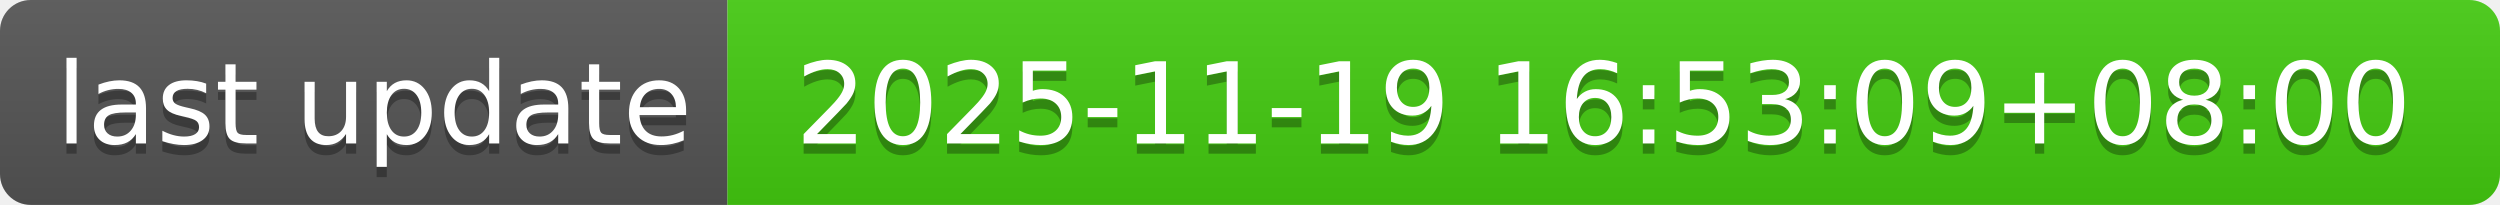
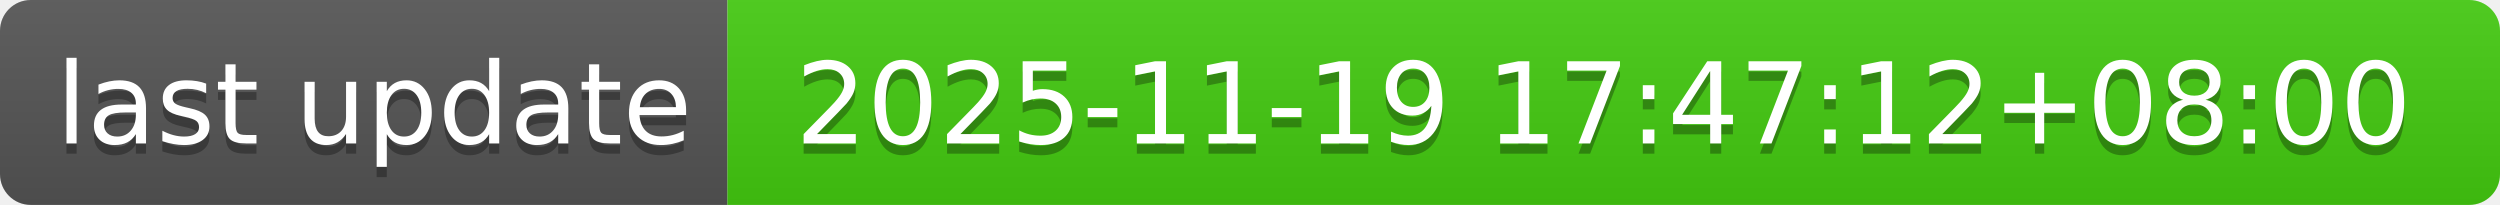
- <svg xmlns="http://www.w3.org/2000/svg" width="244" height="20" role="img" aria-label="last update: 2025-11-19 16:53:09+08:00">
+ <svg xmlns="http://www.w3.org/2000/svg" width="244" height="20" role="img" aria-label="last update: 2025-11-19 17:47:12+08:00">
  <linearGradient id="s" x2="0" y2="100%">
    <stop offset="0" stop-color="#bbb" stop-opacity=".1" />
    <stop offset="1" stop-opacity=".1" />
  </linearGradient>
  <clipPath id="r">
    <rect width="244" height="20" rx="3" fill="#fff" />
  </clipPath>
  <g clip-path="url(#r)">
    <rect width="71" height="20" fill="#555" />
    <rect x="71" width="173" height="20" fill="#4c1" />
    <rect width="244" height="20" fill="url(#s)" />
  </g>
  <g fill="#fff" text-anchor="middle" font-family="Verdana,Geneva,DejaVu Sans,sans-serif" text-rendering="geometricPrecision" font-size="110">
    <text aria-hidden="true" x="365" y="150" fill="#010101" fill-opacity=".3" transform="scale(.1)" textLength="610">last update</text>
    <text x="365" y="140" transform="scale(.1)" fill="#fff" textLength="610">last update</text>
-     <text aria-hidden="true" x="1565" y="150" fill="#010101" fill-opacity=".3" transform="scale(.1)" textLength="1630">2025-11-19 16:53:09+08:00</text>
-     <text x="1565" y="140" transform="scale(.1)" fill="#fff" textLength="1630">2025-11-19 16:53:09+08:00</text>
+     <text aria-hidden="true" x="1565" y="150" fill="#010101" fill-opacity=".3" transform="scale(.1)" textLength="1630">2025-11-19 17:47:12+08:00</text>
+     <text x="1565" y="140" transform="scale(.1)" fill="#fff" textLength="1630">2025-11-19 17:47:12+08:00</text>
  </g>
</svg>
